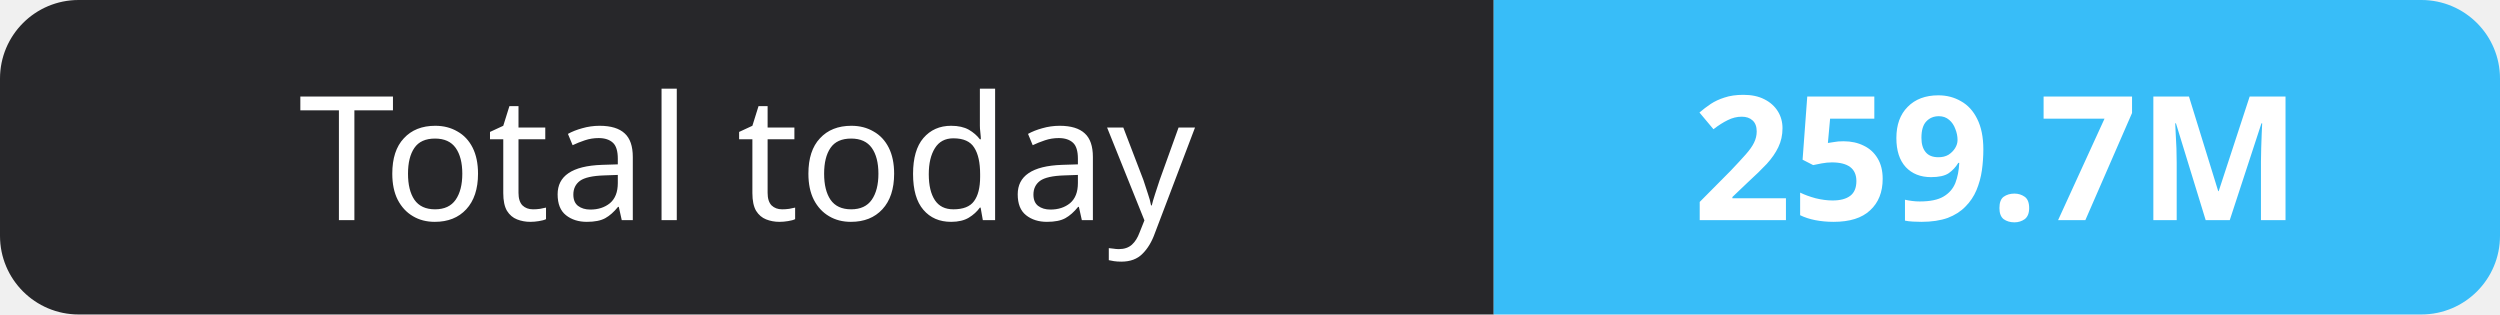
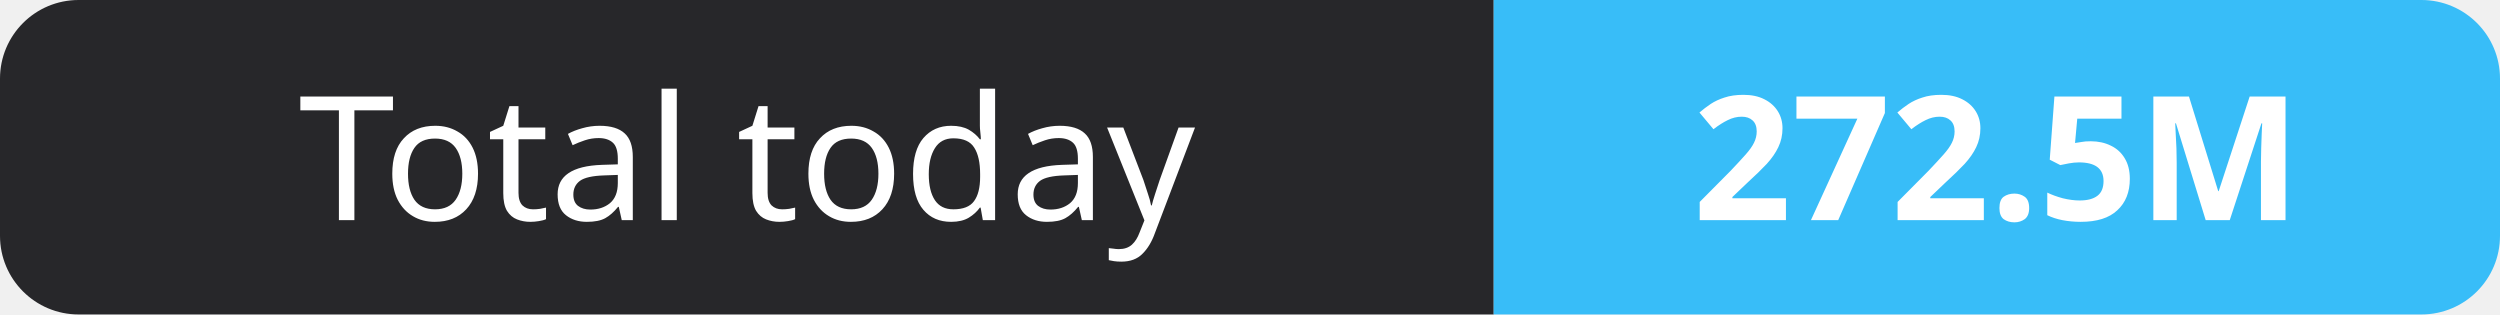
- <svg xmlns="http://www.w3.org/2000/svg" width="159" height="20" role="img" aria-label="Total today: 259.7M">
+ <svg xmlns="http://www.w3.org/2000/svg" width="159" height="20" role="img" aria-label="Total today: 272.5M">
  <clipPath id="r">
    <rect width="159" height="20" rx="5" fill="#fff" />
  </clipPath>
  <g clip-path="url(#r)">
    <rect width="95" height="20" fill="#27272a" />
    <rect x="95" width="64" height="20" fill="#38bdf8" />
  </g>
  <g fill="#fff" text-anchor="middle" font-family="Verdana,Geneva,sans-serif" font-size="11">
    <text x="47.5" y="14">Total today</text>
-     <text x="127.0" y="14" font-weight="700">259.7M</text>
+     <text x="127.0" y="14" font-weight="700">272.5M</text>
  </g>
</svg>
